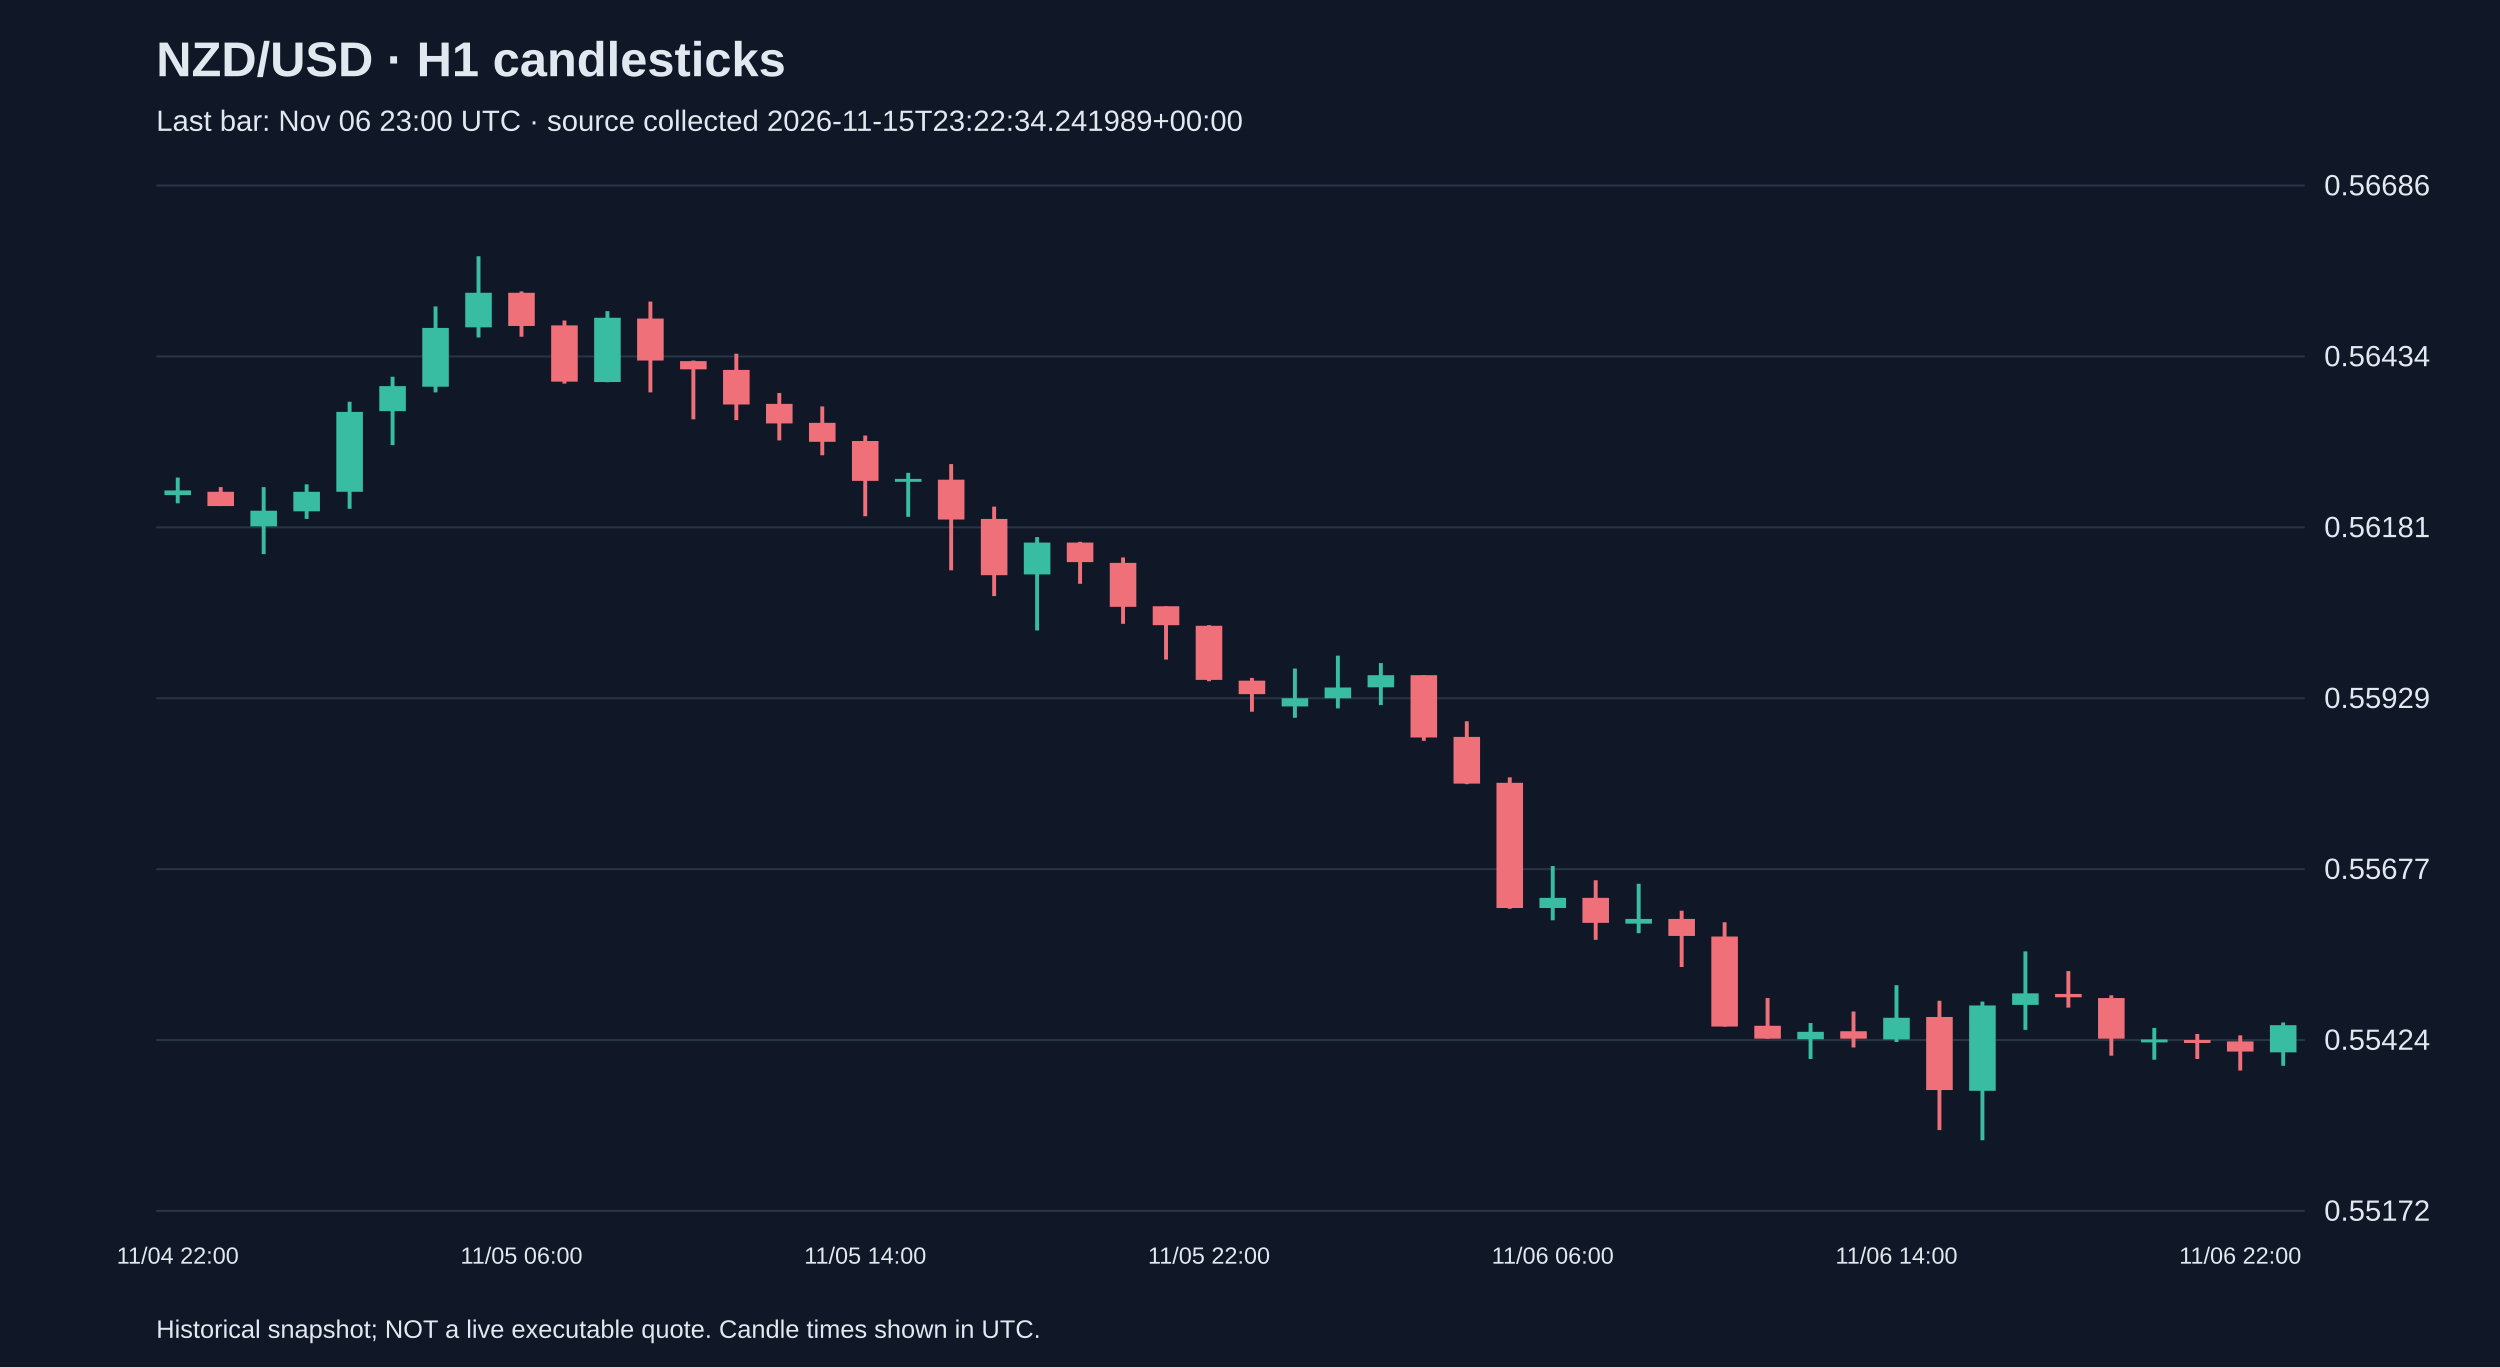
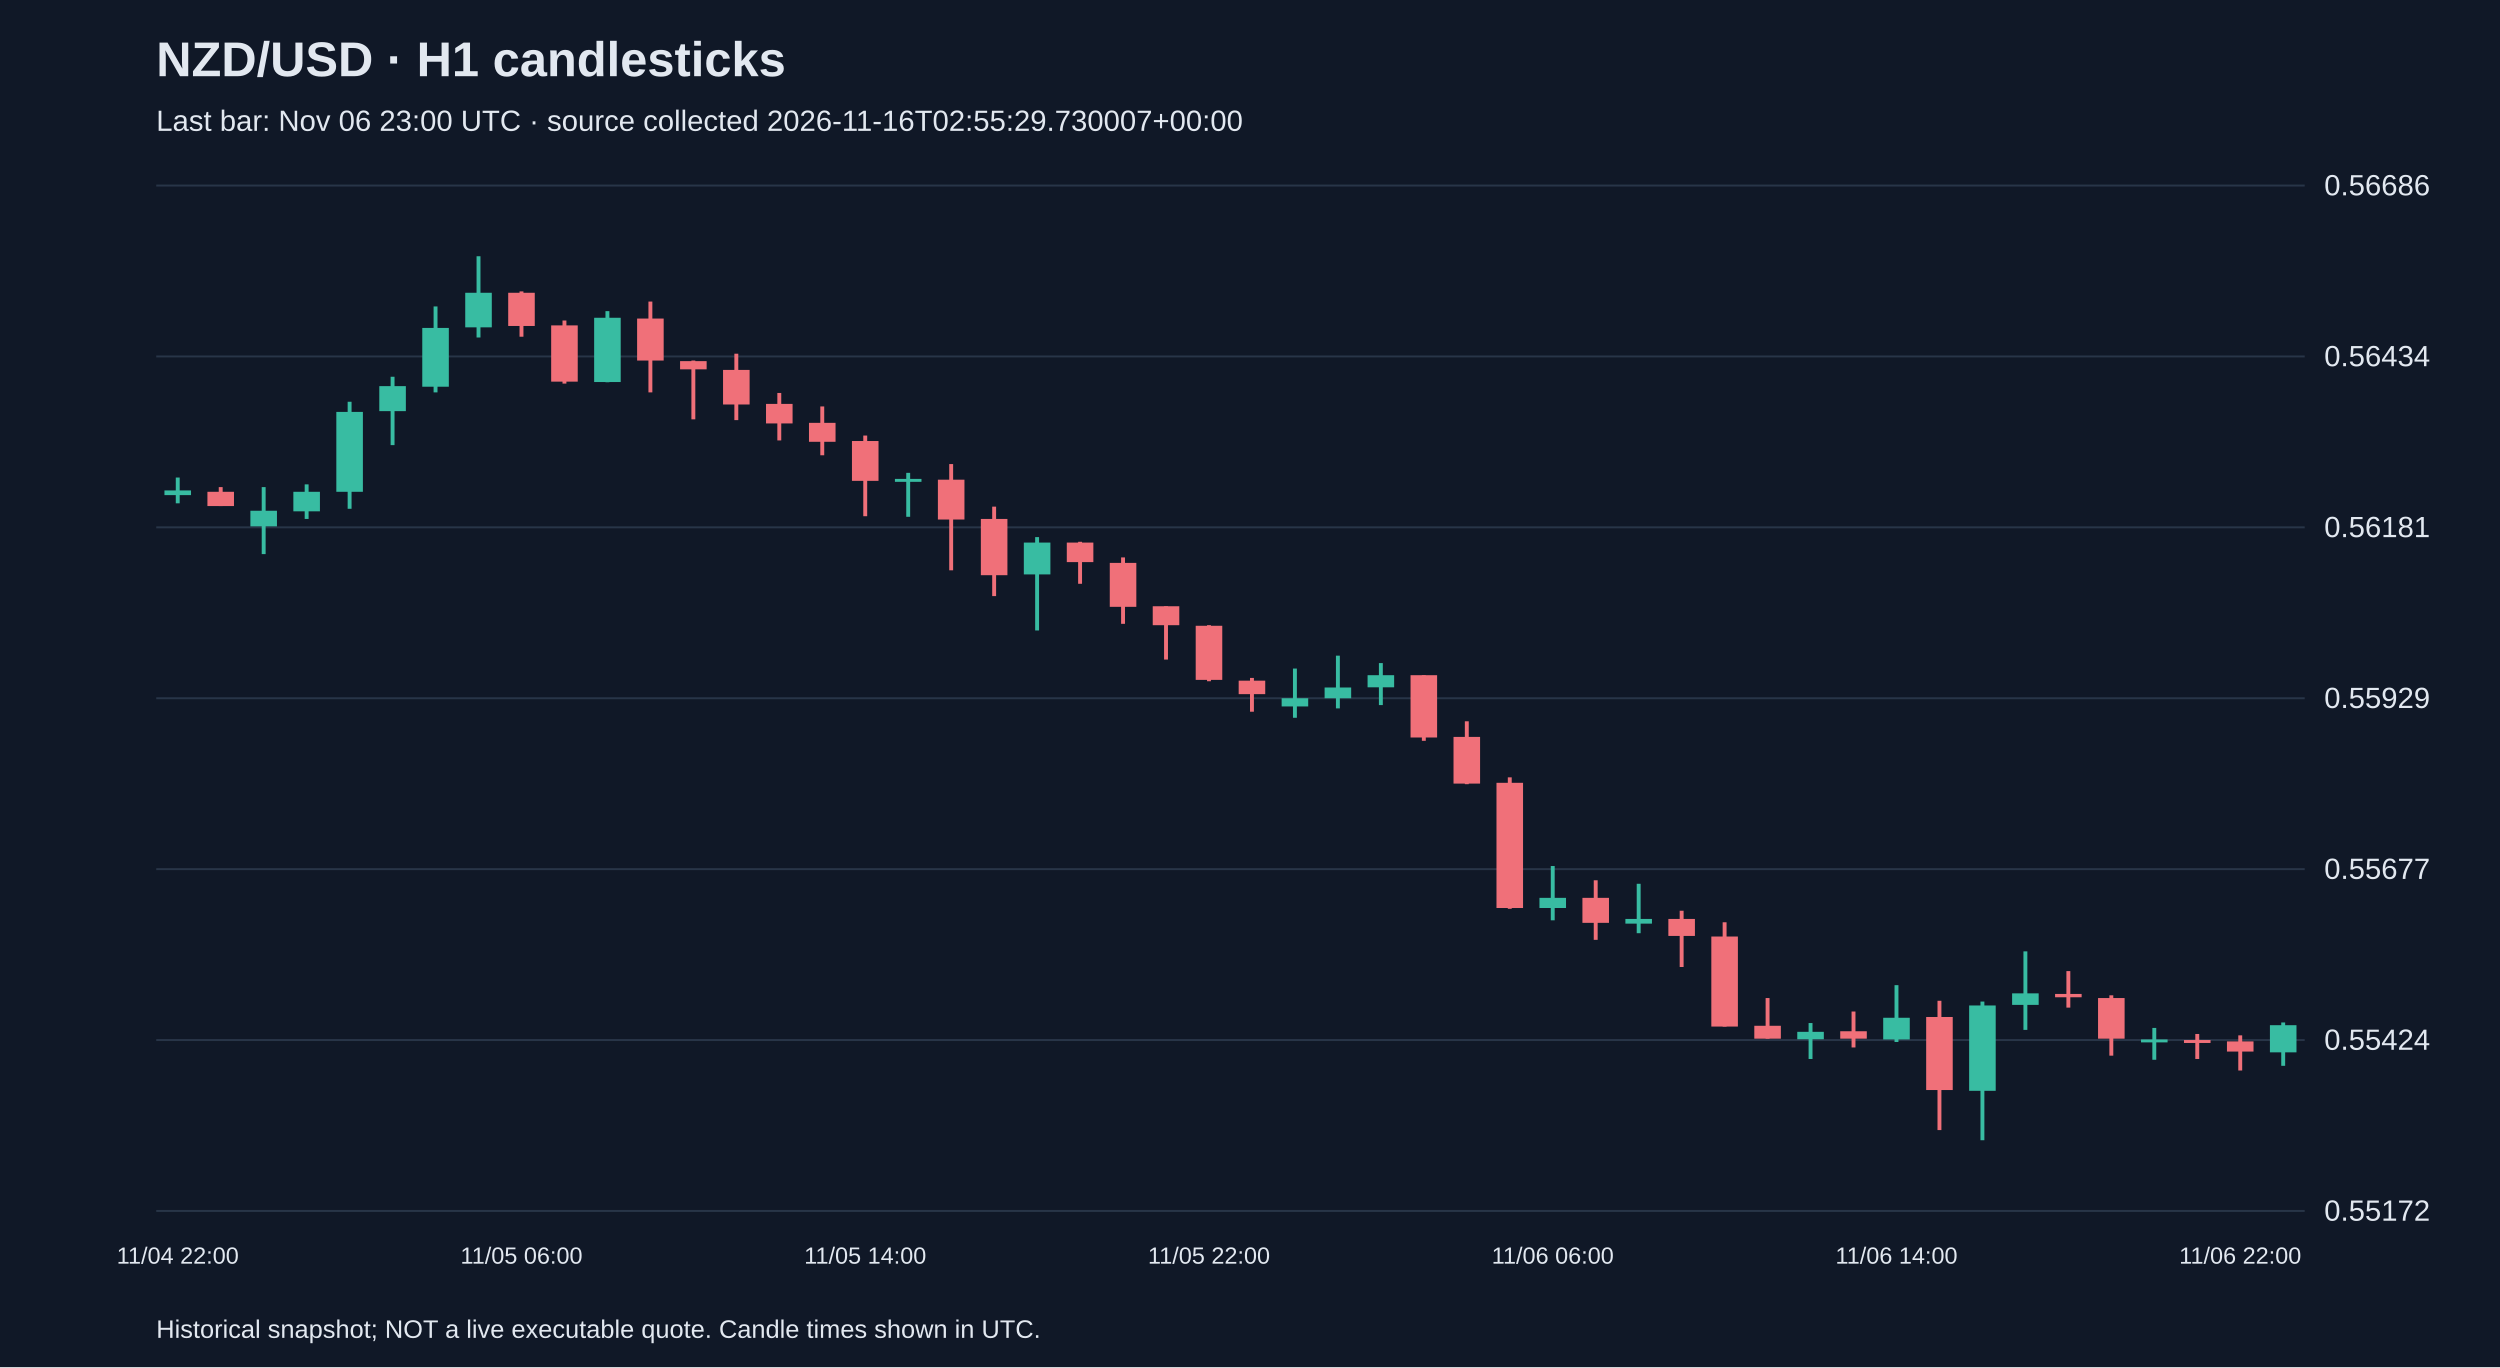
<svg xmlns="http://www.w3.org/2000/svg" viewBox="0 0 1280 700">
  <rect width="100%" height="100%" fill="#101827" />
  <style>text{font-family:Arial,sans-serif;fill:#e2e8f0}</style>
  <text x="80" y="39" font-size="25" font-weight="bold">NZD/USD · H1 candlesticks</text>
-   <text x="80" y="67" font-size="15" fill="#a6b1c5">Last bar: Nov 06 23:00 UTC · source collected 2026-11-15T23:22:34.241989+00:00</text>
+   <text x="80" y="67" font-size="15" fill="#a6b1c5">Last bar: Nov 06 23:00 UTC · source collected 2026-11-16T02:55:29.730007+00:00</text>
  <line x1="80" y1="620.0" x2="1180" y2="620.0" stroke="#283548" />
  <text x="1190" y="625.0" font-size="15">0.55172</text>
  <line x1="80" y1="532.5" x2="1180" y2="532.5" stroke="#283548" />
  <text x="1190" y="537.5" font-size="15">0.55424</text>
  <line x1="80" y1="445.0" x2="1180" y2="445.0" stroke="#283548" />
  <text x="1190" y="450.0" font-size="15">0.55677</text>
  <line x1="80" y1="357.5" x2="1180" y2="357.5" stroke="#283548" />
  <text x="1190" y="362.5" font-size="15">0.55929</text>
  <line x1="80" y1="270.0" x2="1180" y2="270.0" stroke="#283548" />
  <text x="1190" y="275.0" font-size="15">0.56181</text>
  <line x1="80" y1="182.5" x2="1180" y2="182.5" stroke="#283548" />
  <text x="1190" y="187.5" font-size="15">0.56434</text>
  <line x1="80" y1="95.0" x2="1180" y2="95.0" stroke="#283548" />
  <text x="1190" y="100.0" font-size="15">0.56686</text>
  <line x1="91.0" y1="244.5" x2="91.0" y2="257.7" stroke="#38bca2" stroke-width="2" />
  <rect x="84.2" y="251.1" width="13.6" height="2.4" fill="#38bca2" />
  <text x="91.0" y="647" text-anchor="middle" font-size="12">11/04 22:00</text>
  <line x1="113.0" y1="249.4" x2="113.0" y2="259.1" stroke="#f07079" stroke-width="2" />
  <rect x="106.2" y="251.8" width="13.6" height="7.3" fill="#f07079" />
  <line x1="135.0" y1="249.4" x2="135.0" y2="283.7" stroke="#38bca2" stroke-width="2" />
  <rect x="128.2" y="261.5" width="13.6" height="8.0" fill="#38bca2" />
  <line x1="157.0" y1="248.0" x2="157.0" y2="265.7" stroke="#38bca2" stroke-width="2" />
  <rect x="150.2" y="251.8" width="13.6" height="10.0" fill="#38bca2" />
  <line x1="179.0" y1="205.7" x2="179.0" y2="260.5" stroke="#38bca2" stroke-width="2" />
  <rect x="172.2" y="210.9" width="13.6" height="40.9" fill="#38bca2" />
  <line x1="201.0" y1="192.9" x2="201.0" y2="227.9" stroke="#38bca2" stroke-width="2" />
  <rect x="194.2" y="197.7" width="13.6" height="12.8" fill="#38bca2" />
  <line x1="223.0" y1="156.9" x2="223.0" y2="200.9" stroke="#38bca2" stroke-width="2" />
  <rect x="216.2" y="167.9" width="13.6" height="30.1" fill="#38bca2" />
  <line x1="245.0" y1="131.2" x2="245.0" y2="172.8" stroke="#38bca2" stroke-width="2" />
  <rect x="238.2" y="149.9" width="13.6" height="17.7" fill="#38bca2" />
  <line x1="267.0" y1="149.2" x2="267.0" y2="172.4" stroke="#f07079" stroke-width="2" />
  <rect x="260.2" y="149.9" width="13.6" height="17.0" fill="#f07079" />
  <text x="267.0" y="647" text-anchor="middle" font-size="12">11/05 06:00</text>
  <line x1="289.0" y1="164.1" x2="289.0" y2="196.4" stroke="#f07079" stroke-width="2" />
  <rect x="282.2" y="166.6" width="13.6" height="28.8" fill="#f07079" />
  <line x1="311.0" y1="159.3" x2="311.0" y2="195.7" stroke="#38bca2" stroke-width="2" />
  <rect x="304.2" y="162.7" width="13.6" height="32.9" fill="#38bca2" />
  <line x1="333.0" y1="154.4" x2="333.0" y2="200.9" stroke="#f07079" stroke-width="2" />
  <rect x="326.2" y="163.1" width="13.6" height="21.5" fill="#f07079" />
  <line x1="355.0" y1="184.6" x2="355.0" y2="214.7" stroke="#f07079" stroke-width="2" />
  <rect x="348.2" y="184.9" width="13.6" height="4.2" fill="#f07079" />
  <line x1="377.0" y1="181.1" x2="377.0" y2="215.1" stroke="#f07079" stroke-width="2" />
  <rect x="370.2" y="189.4" width="13.6" height="17.7" fill="#f07079" />
  <line x1="399.0" y1="201.2" x2="399.0" y2="225.5" stroke="#f07079" stroke-width="2" />
  <rect x="392.2" y="206.8" width="13.6" height="10.0" fill="#f07079" />
  <line x1="421.0" y1="208.1" x2="421.0" y2="233.1" stroke="#f07079" stroke-width="2" />
  <rect x="414.2" y="216.5" width="13.6" height="9.7" fill="#f07079" />
  <line x1="443.0" y1="223.0" x2="443.0" y2="264.3" stroke="#f07079" stroke-width="2" />
  <rect x="436.2" y="225.8" width="13.6" height="20.4" fill="#f07079" />
  <text x="443.0" y="647" text-anchor="middle" font-size="12">11/05 14:00</text>
  <line x1="465.0" y1="242.1" x2="465.0" y2="264.6" stroke="#38bca2" stroke-width="2" />
  <rect x="458.2" y="245.2" width="13.6" height="1.5" fill="#38bca2" />
  <line x1="487.0" y1="237.6" x2="487.0" y2="292.0" stroke="#f07079" stroke-width="2" />
  <rect x="480.2" y="245.6" width="13.6" height="20.4" fill="#f07079" />
  <line x1="509.0" y1="259.4" x2="509.0" y2="305.2" stroke="#f07079" stroke-width="2" />
  <rect x="502.2" y="265.7" width="13.6" height="28.8" fill="#f07079" />
  <line x1="531.0" y1="275.0" x2="531.0" y2="322.8" stroke="#38bca2" stroke-width="2" />
  <rect x="524.2" y="277.8" width="13.6" height="16.3" fill="#38bca2" />
  <line x1="553.0" y1="277.4" x2="553.0" y2="298.9" stroke="#f07079" stroke-width="2" />
  <rect x="546.2" y="277.8" width="13.6" height="10.0" fill="#f07079" />
  <line x1="575.0" y1="285.4" x2="575.0" y2="319.4" stroke="#f07079" stroke-width="2" />
  <rect x="568.2" y="288.2" width="13.6" height="22.5" fill="#f07079" />
  <line x1="597.0" y1="310.4" x2="597.0" y2="337.7" stroke="#f07079" stroke-width="2" />
  <rect x="590.2" y="310.4" width="13.6" height="9.7" fill="#f07079" />
  <line x1="619.0" y1="320.1" x2="619.0" y2="348.8" stroke="#f07079" stroke-width="2" />
  <rect x="612.2" y="320.4" width="13.6" height="27.7" fill="#f07079" />
  <text x="619.0" y="647" text-anchor="middle" font-size="12">11/05 22:00</text>
  <line x1="641.0" y1="347.1" x2="641.0" y2="364.4" stroke="#f07079" stroke-width="2" />
  <rect x="634.2" y="348.5" width="13.6" height="6.9" fill="#f07079" />
  <line x1="663.0" y1="342.3" x2="663.0" y2="367.5" stroke="#38bca2" stroke-width="2" />
  <rect x="656.2" y="357.5" width="13.6" height="4.2" fill="#38bca2" />
  <line x1="685.0" y1="335.7" x2="685.0" y2="362.7" stroke="#38bca2" stroke-width="2" />
  <rect x="678.2" y="352.0" width="13.6" height="5.5" fill="#38bca2" />
  <line x1="707.0" y1="339.5" x2="707.0" y2="361.0" stroke="#38bca2" stroke-width="2" />
  <rect x="700.2" y="345.7" width="13.6" height="6.2" fill="#38bca2" />
  <line x1="729.0" y1="345.7" x2="729.0" y2="379.3" stroke="#f07079" stroke-width="2" />
  <rect x="722.2" y="345.7" width="13.6" height="31.9" fill="#f07079" />
  <line x1="751.0" y1="369.3" x2="751.0" y2="401.5" stroke="#f07079" stroke-width="2" />
  <rect x="744.2" y="377.3" width="13.6" height="23.9" fill="#f07079" />
  <line x1="773.0" y1="398.0" x2="773.0" y2="465.3" stroke="#f07079" stroke-width="2" />
  <rect x="766.2" y="400.8" width="13.6" height="64.1" fill="#f07079" />
  <line x1="795.0" y1="443.4" x2="795.0" y2="471.2" stroke="#38bca2" stroke-width="2" />
  <rect x="788.2" y="459.7" width="13.6" height="5.2" fill="#38bca2" />
  <text x="795.0" y="647" text-anchor="middle" font-size="12">11/06 06:00</text>
  <line x1="817.0" y1="450.7" x2="817.0" y2="481.2" stroke="#f07079" stroke-width="2" />
  <rect x="810.2" y="459.7" width="13.6" height="12.8" fill="#f07079" />
  <line x1="839.0" y1="452.5" x2="839.0" y2="477.8" stroke="#38bca2" stroke-width="2" />
  <rect x="832.2" y="470.5" width="13.6" height="2.4" fill="#38bca2" />
  <line x1="861.0" y1="466.3" x2="861.0" y2="495.1" stroke="#f07079" stroke-width="2" />
  <rect x="854.2" y="470.5" width="13.6" height="8.7" fill="#f07079" />
  <line x1="883.0" y1="472.2" x2="883.0" y2="525.6" stroke="#f07079" stroke-width="2" />
  <rect x="876.2" y="479.5" width="13.6" height="46.1" fill="#f07079" />
  <line x1="905.0" y1="511.0" x2="905.0" y2="531.8" stroke="#f07079" stroke-width="2" />
  <rect x="898.2" y="525.2" width="13.6" height="6.6" fill="#f07079" />
  <line x1="927.0" y1="523.8" x2="927.0" y2="542.2" stroke="#38bca2" stroke-width="2" />
  <rect x="920.2" y="528.3" width="13.6" height="3.8" fill="#38bca2" />
  <line x1="949.0" y1="517.9" x2="949.0" y2="536.3" stroke="#f07079" stroke-width="2" />
  <rect x="942.2" y="528.0" width="13.6" height="3.8" fill="#f07079" />
  <line x1="971.0" y1="504.4" x2="971.0" y2="533.5" stroke="#38bca2" stroke-width="2" />
  <rect x="964.2" y="521.1" width="13.6" height="11.1" fill="#38bca2" />
  <text x="971.0" y="647" text-anchor="middle" font-size="12">11/06 14:00</text>
  <line x1="993.0" y1="512.4" x2="993.0" y2="578.6" stroke="#f07079" stroke-width="2" />
  <rect x="986.2" y="520.7" width="13.6" height="37.4" fill="#f07079" />
  <line x1="1015.0" y1="512.8" x2="1015.0" y2="583.8" stroke="#38bca2" stroke-width="2" />
  <rect x="1008.2" y="514.8" width="13.6" height="43.7" fill="#38bca2" />
  <line x1="1037.0" y1="487.1" x2="1037.0" y2="527.3" stroke="#38bca2" stroke-width="2" />
  <rect x="1030.2" y="508.6" width="13.6" height="5.9" fill="#38bca2" />
  <line x1="1059.0" y1="497.2" x2="1059.0" y2="515.9" stroke="#f07079" stroke-width="2" />
  <rect x="1052.2" y="508.9" width="13.6" height="1.7" fill="#f07079" />
  <line x1="1081.0" y1="509.6" x2="1081.0" y2="540.5" stroke="#f07079" stroke-width="2" />
  <rect x="1074.2" y="511.0" width="13.6" height="20.8" fill="#f07079" />
  <line x1="1103.0" y1="526.3" x2="1103.0" y2="542.6" stroke="#38bca2" stroke-width="2" />
  <rect x="1096.2" y="532.2" width="13.6" height="1.5" fill="#38bca2" />
  <line x1="1125.0" y1="529.4" x2="1125.0" y2="542.2" stroke="#f07079" stroke-width="2" />
  <rect x="1118.2" y="532.5" width="13.6" height="1.5" fill="#f07079" />
  <line x1="1147.0" y1="530.1" x2="1147.0" y2="548.1" stroke="#f07079" stroke-width="2" />
  <rect x="1140.2" y="533.2" width="13.6" height="5.2" fill="#f07079" />
  <text x="1147.0" y="647" text-anchor="middle" font-size="12">11/06 22:00</text>
  <line x1="1169.0" y1="523.5" x2="1169.0" y2="545.7" stroke="#38bca2" stroke-width="2" />
  <rect x="1162.2" y="524.9" width="13.6" height="13.9" fill="#38bca2" />
  <text x="80" y="685" font-size="13">Historical snapshot; NOT a live executable quote. Candle times shown in UTC.</text>
</svg>
